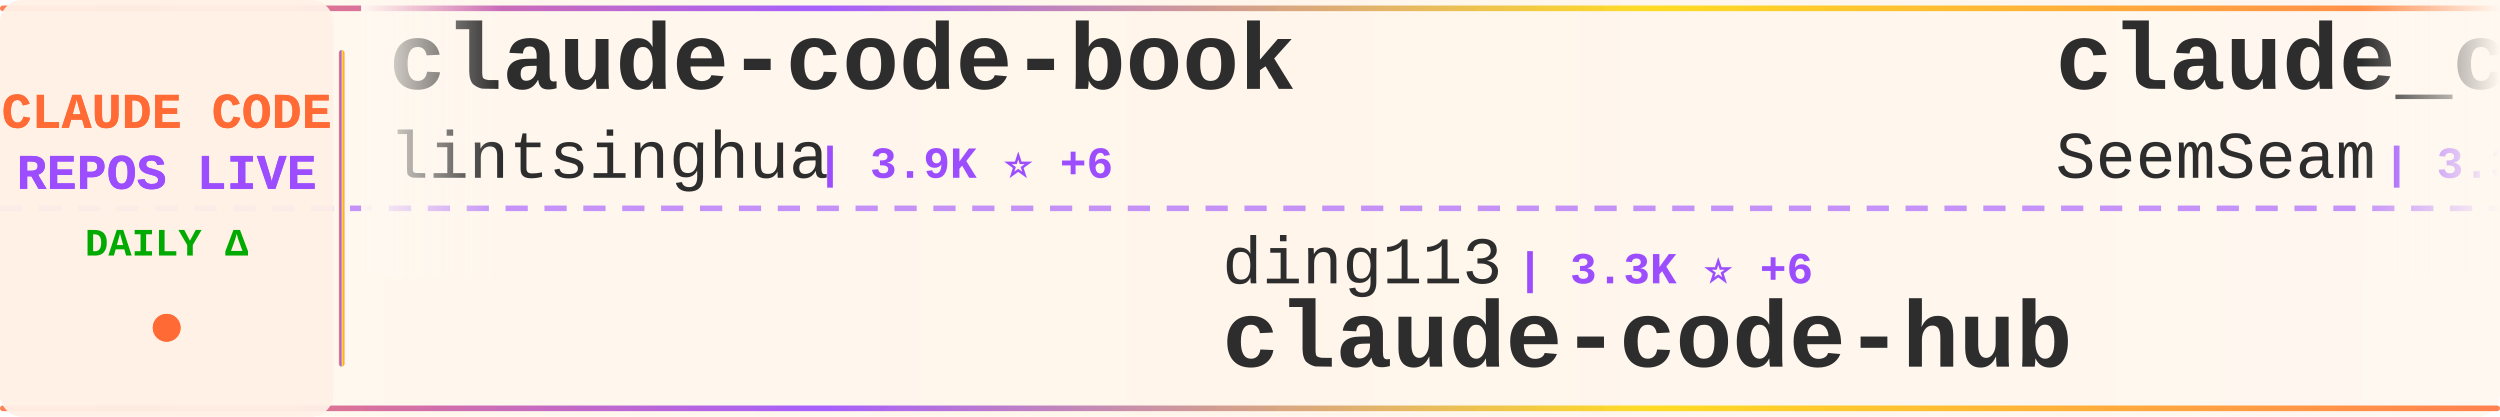
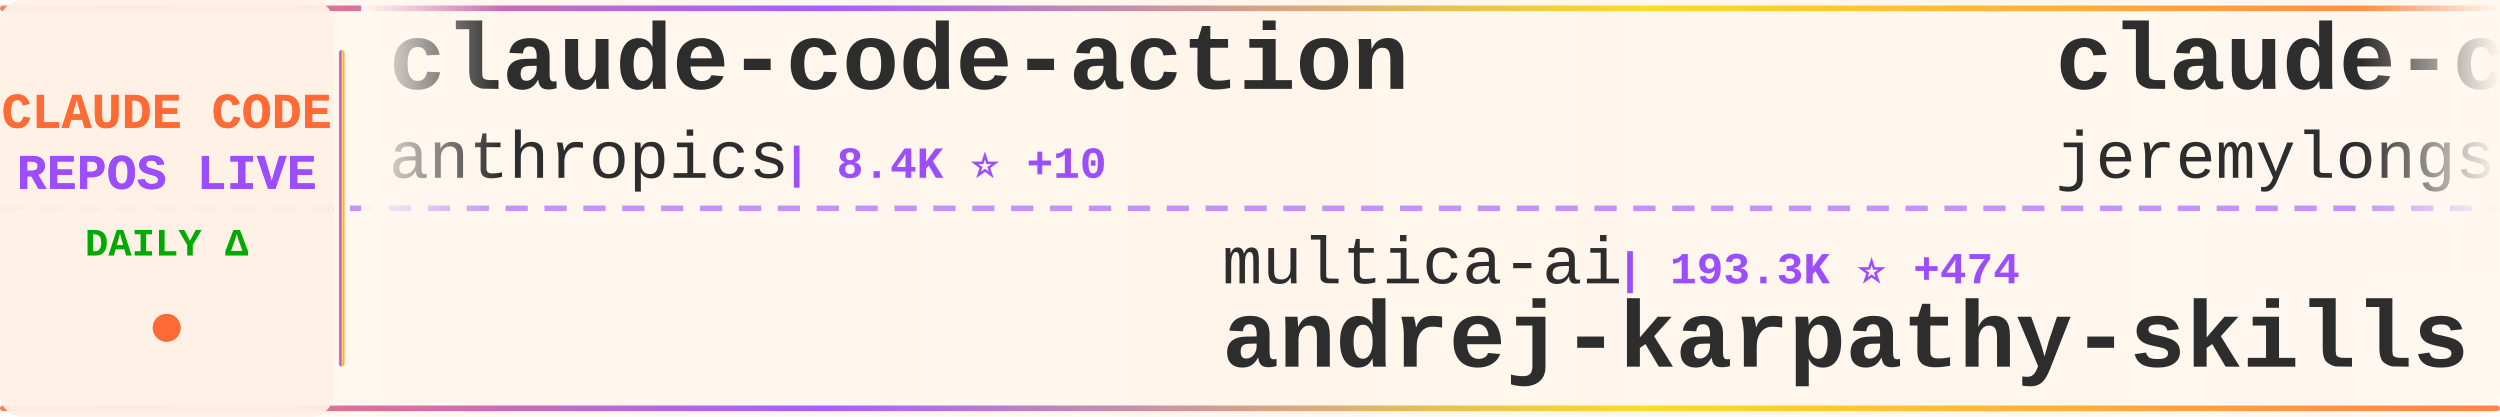
<svg xmlns="http://www.w3.org/2000/svg" width="900" height="150">
  <defs>
    <linearGradient id="tickerBg" x1="0%" y1="0%" x2="100%" y2="0%">
      <stop offset="0%" style="stop-color:#fff8f0;stop-opacity:0.98" />
      <stop offset="50%" style="stop-color:#fff5eb;stop-opacity:1" />
      <stop offset="100%" style="stop-color:#fff8f0;stop-opacity:0.98" />
    </linearGradient>
    <linearGradient id="borderGrad" x1="0%" y1="0%" x2="100%" y2="0%">
      <stop offset="0%" style="stop-color:#FF6B35;stop-opacity:0.85">
        <animate attributeName="stop-opacity" values="0.85;1;0.85" dur="2s" repeatCount="indefinite" />
      </stop>
      <stop offset="33%" style="stop-color:#9C4EFF;stop-opacity:0.9">
        <animate attributeName="stop-opacity" values="0.9;1;0.9" dur="2.2s" repeatCount="indefinite" />
      </stop>
      <stop offset="66%" style="stop-color:#FFD700;stop-opacity:0.85">
        <animate attributeName="stop-opacity" values="0.85;1;0.85" dur="1.8s" repeatCount="indefinite" />
      </stop>
      <stop offset="100%" style="stop-color:#FF6B35;stop-opacity:0.85">
        <animate attributeName="stop-opacity" values="0.85;1;0.85" dur="2s" repeatCount="indefinite" />
      </stop>
    </linearGradient>
    <filter id="textGlow">
      <feGaussianBlur stdDeviation="0.15" result="coloredBlur" />
      <feMerge>
        <feMergeNode in="coloredBlur" />
        <feMergeNode in="SourceGraphic" />
      </feMerge>
    </filter>
    <filter id="metricGlow">
      <feGaussianBlur stdDeviation="0.2" result="coloredBlur" />
      <feMerge>
        <feMergeNode in="coloredBlur" />
        <feMergeNode in="SourceGraphic" />
      </feMerge>
    </filter>
    <linearGradient id="leftFade" x1="0%" y1="0%" x2="100%" y2="0%">
      <stop offset="0%" style="stop-color:#fff8f0;stop-opacity:1" />
      <stop offset="100%" style="stop-color:#fff8f0;stop-opacity:0" />
    </linearGradient>
    <linearGradient id="rightFade" x1="0%" y1="0%" x2="100%" y2="0%">
      <stop offset="0%" style="stop-color:#fff8f0;stop-opacity:0" />
      <stop offset="100%" style="stop-color:#fff8f0;stop-opacity:1" />
    </linearGradient>
  </defs>
  <rect width="900" height="150" fill="url(#tickerBg)" rx="8" />
  <rect x="0" y="2" width="900" height="2" fill="url(#borderGrad)" rx="1" />
  <rect x="0" y="146" width="900" height="2" fill="url(#borderGrad)" rx="1" />
  <line x1="0" y1="75" x2="900" y2="75" stroke="#9C4EFF" stroke-width="2" stroke-dasharray="8 6" opacity="0.6" />
  <rect x="0" y="0" width="120" height="150" fill="#fff0e6" opacity="0.95" rx="8" />
  <text x="60" y="46" font-family="'Courier New', monospace" font-size="18" font-weight="bold" fill="#FF6B35" text-anchor="middle" filter="url(#textGlow)">
    CLAUDE CODE
  </text>
  <text x="60" y="68" font-family="'Courier New', monospace" font-size="18" font-weight="bold" fill="#9C4EFF" text-anchor="middle" filter="url(#textGlow)">
    REPOS LIVE
  </text>
  <text x="60" y="92" font-family="'Courier New', monospace" font-size="14" font-weight="bold" fill="#00aa00" text-anchor="middle">
    DAILY Δ
  </text>
  <circle cx="60" cy="118" r="5" fill="#FF6B35" filter="url(#metricGlow)">
    <animate attributeName="r" values="4;6;4" dur="1.5s" repeatCount="indefinite" />
    <animate attributeName="opacity" values="0.6;1;0.6" dur="1.5s" repeatCount="indefinite" />
  </circle>
  <rect x="122" y="18" width="2" height="114" fill="url(#borderGrad)" rx="1" />
  <clipPath id="tickerClip">
    <rect x="130" y="0" width="770" height="150" />
  </clipPath>
  <g clip-path="url(#tickerClip)">
    <g id="tickerItems">
      <animateTransform attributeName="transform" attributeType="XML" type="translate" from="0 0" to="-3000 0" dur="54s" repeatCount="indefinite" />
      <g transform="translate(0, 0)">
-         <text x="140" y="32" font-family="'Courier New', monospace" font-size="34" font-weight="bold" fill="#2d2d2d">claude-code-book</text>
-         <text x="140" y="64" font-family="'Courier New', monospace" font-size="24" font-weight="normal" fill="#2d2d2d" opacity="1.0">lintsinghua</text>
-         <text x="294" y="64" font-family="'Courier New', monospace" font-size="16" font-weight="bold" fill="#9C4EFF"> | 3.9K ⭐ +6</text>
+         <text x="140" y="32" font-family="'Courier New', monospace" font-size="34" font-weight="bold" fill="#2d2d2d">claude-code-action</text>
+         <text x="140" y="64" font-family="'Courier New', monospace" font-size="24" font-weight="normal" fill="#2d2d2d" opacity="1.0">anthropics</text>
+         <text x="282" y="64" font-family="'Courier New', monospace" font-size="16" font-weight="bold" fill="#9C4EFF"> | 8.4K ⭐ +10</text>
      </g>
      <g transform="translate(300, 0)">
-         <text x="140" y="102" font-family="'Courier New', monospace" font-size="24" font-weight="normal" fill="#2d2d2d" opacity="1.0">ding113</text>
-         <text x="246" y="102" font-family="'Courier New', monospace" font-size="16" font-weight="bold" fill="#9C4EFF"> | 3.3K ⭐ +6</text>
-         <text x="140" y="132" font-family="'Courier New', monospace" font-size="34" font-weight="bold" fill="#2d2d2d">claude-code-hub</text>
+         <text x="140" y="102" font-family="'Courier New', monospace" font-size="24" font-weight="normal" fill="#2d2d2d" opacity="1.0">multica-ai</text>
+         <text x="282" y="102" font-family="'Courier New', monospace" font-size="16" font-weight="bold" fill="#9C4EFF"> | 193.3K ⭐ +474</text>
+         <text x="140" y="132" font-family="'Courier New', monospace" font-size="34" font-weight="bold" fill="#2d2d2d">andrej-karpathy-skills</text>
      </g>
      <g transform="translate(600, 0)">
-         <text x="140" y="32" font-family="'Courier New', monospace" font-size="34" font-weight="bold" fill="#2d2d2d">claude_codex_bridge</text>
-         <text x="140" y="64" font-family="'Courier New', monospace" font-size="24" font-weight="normal" fill="#2d2d2d" opacity="1.0">SeemSeam</text>
-         <text x="258" y="64" font-family="'Courier New', monospace" font-size="16" font-weight="bold" fill="#9C4EFF"> | 3.3K ⭐ +6</text>
+         <text x="140" y="32" font-family="'Courier New', monospace" font-size="34" font-weight="bold" fill="#2d2d2d">claude-code-plugins-plus...</text>
+         <text x="140" y="64" font-family="'Courier New', monospace" font-size="24" font-weight="normal" fill="#2d2d2d" opacity="1.0">jeremylongshore</text>
+         <text x="342" y="64" font-family="'Courier New', monospace" font-size="16" font-weight="bold" fill="#9C4EFF"> | 2.5K ⭐ +5</text>
      </g>
      <g transform="translate(900, 0)">
-         <text x="140" y="102" font-family="'Courier New', monospace" font-size="24" font-weight="normal" fill="#2d2d2d" opacity="1.0">davila7</text>
-         <text x="246" y="102" font-family="'Courier New', monospace" font-size="16" font-weight="bold" fill="#9C4EFF"> | 29.6K ⭐ +103</text>
-         <text x="140" y="132" font-family="'Courier New', monospace" font-size="34" font-weight="bold" fill="#2d2d2d">claude-code-templates</text>
+         <text x="140" y="102" font-family="'Courier New', monospace" font-size="24" font-weight="normal" fill="#2d2d2d" opacity="1.0">KPR111</text>
+         <text x="234" y="102" font-family="'Courier New', monospace" font-size="16" font-weight="bold" fill="#9C4EFF"> | 18 ⭐</text>
+         <text x="140" y="132" font-family="'Courier New', monospace" font-size="34" font-weight="bold" fill="#2d2d2d">Claude-Code</text>
      </g>
      <g transform="translate(1200, 0)">
-         <text x="140" y="32" font-family="'Courier New', monospace" font-size="34" font-weight="bold" fill="#2d2d2d">Open-ClaudeCode</text>
-         <text x="140" y="64" font-family="'Courier New', monospace" font-size="24" font-weight="normal" fill="#2d2d2d" opacity="1.0">LING71671</text>
-         <text x="270" y="64" font-family="'Courier New', monospace" font-size="16" font-weight="bold" fill="#9C4EFF"> | 918 ⭐</text>
+         <text x="140" y="32" font-family="'Courier New', monospace" font-size="34" font-weight="bold" fill="#2d2d2d">pi-vs-claude-code</text>
+         <text x="140" y="64" font-family="'Courier New', monospace" font-size="24" font-weight="normal" fill="#2d2d2d" opacity="1.0">disler</text>
+         <text x="234" y="64" font-family="'Courier New', monospace" font-size="16" font-weight="bold" fill="#9C4EFF"> | 1.5K ⭐ +3</text>
      </g>
      <g transform="translate(1500, 0)">
-         <text x="140" y="102" font-family="'Courier New', monospace" font-size="24" font-weight="normal" fill="#2d2d2d" opacity="1.0">Donchitos</text>
-         <text x="270" y="102" font-family="'Courier New', monospace" font-size="16" font-weight="bold" fill="#9C4EFF"> | 23.1K ⭐ +32</text>
-         <text x="140" y="132" font-family="'Courier New', monospace" font-size="34" font-weight="bold" fill="#2d2d2d">Claude-Code-Game-Studios</text>
+         <text x="140" y="102" font-family="'Courier New', monospace" font-size="24" font-weight="normal" fill="#2d2d2d" opacity="1.0">hangsman</text>
+         <text x="258" y="102" font-family="'Courier New', monospace" font-size="16" font-weight="bold" fill="#9C4EFF"> | 787 ⭐</text>
+         <text x="140" y="132" font-family="'Courier New', monospace" font-size="34" font-weight="bold" fill="#2d2d2d">claude-code-source</text>
      </g>
      <g transform="translate(1800, 0)">
-         <text x="140" y="32" font-family="'Courier New', monospace" font-size="34" font-weight="bold" fill="#2d2d2d">Claude-code</text>
-         <text x="140" y="64" font-family="'Courier New', monospace" font-size="24" font-weight="normal" fill="#2d2d2d" opacity="1.0">fazxes</text>
-         <text x="234" y="64" font-family="'Courier New', monospace" font-size="16" font-weight="bold" fill="#9C4EFF"> | 225 ⭐</text>
+         <text x="140" y="32" font-family="'Courier New', monospace" font-size="34" font-weight="bold" fill="#2d2d2d">Claude-Code-Game-Studios</text>
+         <text x="140" y="64" font-family="'Courier New', monospace" font-size="24" font-weight="normal" fill="#2d2d2d" opacity="1.0">Donchitos</text>
+         <text x="270" y="64" font-family="'Courier New', monospace" font-size="16" font-weight="bold" fill="#9C4EFF"> | 23.1K ⭐ +32</text>
      </g>
      <g transform="translate(2100, 0)">
-         <text x="140" y="102" font-family="'Courier New', monospace" font-size="24" font-weight="normal" fill="#2d2d2d" opacity="1.0">huangserva</text>
-         <text x="282" y="102" font-family="'Courier New', monospace" font-size="16" font-weight="bold" fill="#9C4EFF"> | 620 ⭐</text>
-         <text x="140" y="132" font-family="'Courier New', monospace" font-size="34" font-weight="bold" fill="#2d2d2d">claude-code-cli</text>
+         <text x="140" y="102" font-family="'Courier New', monospace" font-size="24" font-weight="normal" fill="#2d2d2d" opacity="1.0">Alishahryar1</text>
+         <text x="306" y="102" font-family="'Courier New', monospace" font-size="16" font-weight="bold" fill="#9C4EFF"> | 40.5K ⭐ +271</text>
+         <text x="140" y="132" font-family="'Courier New', monospace" font-size="34" font-weight="bold" fill="#2d2d2d">free-claude-code</text>
      </g>
      <g transform="translate(2400, 0)">
-         <text x="140" y="32" font-family="'Courier New', monospace" font-size="34" font-weight="bold" fill="#2d2d2d">Claude-Code-Source-Study</text>
-         <text x="140" y="64" font-family="'Courier New', monospace" font-size="24" font-weight="normal" fill="#2d2d2d" opacity="1.0">luyao618</text>
-         <text x="258" y="64" font-family="'Courier New', monospace" font-size="16" font-weight="bold" fill="#9C4EFF"> | 1.6K ⭐ +1</text>
+         <text x="140" y="32" font-family="'Courier New', monospace" font-size="34" font-weight="bold" fill="#2d2d2d">claude-code-proxy</text>
+         <text x="140" y="64" font-family="'Courier New', monospace" font-size="24" font-weight="normal" fill="#2d2d2d" opacity="1.0">1rgs</text>
+         <text x="210" y="64" font-family="'Courier New', monospace" font-size="16" font-weight="bold" fill="#9C4EFF"> | 3.7K ⭐ +2</text>
      </g>
      <g transform="translate(2700, 0)">
-         <text x="140" y="102" font-family="'Courier New', monospace" font-size="24" font-weight="normal" fill="#2d2d2d" opacity="1.0">https-deeplearning-ai</text>
-         <text x="414" y="102" font-family="'Courier New', monospace" font-size="16" font-weight="bold" fill="#9C4EFF"> | 533 ⭐</text>
-         <text x="140" y="132" font-family="'Courier New', monospace" font-size="34" font-weight="bold" fill="#2d2d2d">sc-claude-code-files</text>
+         <text x="140" y="102" font-family="'Courier New', monospace" font-size="24" font-weight="normal" fill="#2d2d2d" opacity="1.0">SeemSeam</text>
+         <text x="258" y="102" font-family="'Courier New', monospace" font-size="16" font-weight="bold" fill="#9C4EFF"> | 3.3K ⭐ +6</text>
+         <text x="140" y="132" font-family="'Courier New', monospace" font-size="34" font-weight="bold" fill="#2d2d2d">claude_codex_bridge</text>
      </g>
      <g transform="translate(3000, 0)">
-         <text x="140" y="32" font-family="'Courier New', monospace" font-size="34" font-weight="bold" fill="#2d2d2d">claude-code-book</text>
-         <text x="140" y="64" font-family="'Courier New', monospace" font-size="24" font-weight="normal" fill="#2d2d2d" opacity="1.0">lintsinghua</text>
-         <text x="294" y="64" font-family="'Courier New', monospace" font-size="16" font-weight="bold" fill="#9C4EFF"> | 3.9K ⭐ +6</text>
+         <text x="140" y="32" font-family="'Courier New', monospace" font-size="34" font-weight="bold" fill="#2d2d2d">claude-code-action</text>
+         <text x="140" y="64" font-family="'Courier New', monospace" font-size="24" font-weight="normal" fill="#2d2d2d" opacity="1.0">anthropics</text>
+         <text x="282" y="64" font-family="'Courier New', monospace" font-size="16" font-weight="bold" fill="#9C4EFF"> | 8.4K ⭐ +10</text>
      </g>
      <g transform="translate(3300, 0)">
-         <text x="140" y="102" font-family="'Courier New', monospace" font-size="24" font-weight="normal" fill="#2d2d2d" opacity="1.0">ding113</text>
-         <text x="246" y="102" font-family="'Courier New', monospace" font-size="16" font-weight="bold" fill="#9C4EFF"> | 3.3K ⭐ +6</text>
-         <text x="140" y="132" font-family="'Courier New', monospace" font-size="34" font-weight="bold" fill="#2d2d2d">claude-code-hub</text>
+         <text x="140" y="102" font-family="'Courier New', monospace" font-size="24" font-weight="normal" fill="#2d2d2d" opacity="1.0">multica-ai</text>
+         <text x="282" y="102" font-family="'Courier New', monospace" font-size="16" font-weight="bold" fill="#9C4EFF"> | 193.3K ⭐ +474</text>
+         <text x="140" y="132" font-family="'Courier New', monospace" font-size="34" font-weight="bold" fill="#2d2d2d">andrej-karpathy-skills</text>
      </g>
      <g transform="translate(3600, 0)">
-         <text x="140" y="32" font-family="'Courier New', monospace" font-size="34" font-weight="bold" fill="#2d2d2d">claude_codex_bridge</text>
-         <text x="140" y="64" font-family="'Courier New', monospace" font-size="24" font-weight="normal" fill="#2d2d2d" opacity="1.0">SeemSeam</text>
-         <text x="258" y="64" font-family="'Courier New', monospace" font-size="16" font-weight="bold" fill="#9C4EFF"> | 3.3K ⭐ +6</text>
+         <text x="140" y="32" font-family="'Courier New', monospace" font-size="34" font-weight="bold" fill="#2d2d2d">claude-code-plugins-plus...</text>
+         <text x="140" y="64" font-family="'Courier New', monospace" font-size="24" font-weight="normal" fill="#2d2d2d" opacity="1.0">jeremylongshore</text>
+         <text x="342" y="64" font-family="'Courier New', monospace" font-size="16" font-weight="bold" fill="#9C4EFF"> | 2.5K ⭐ +5</text>
      </g>
      <g transform="translate(3900, 0)">
-         <text x="140" y="102" font-family="'Courier New', monospace" font-size="24" font-weight="normal" fill="#2d2d2d" opacity="1.0">davila7</text>
-         <text x="246" y="102" font-family="'Courier New', monospace" font-size="16" font-weight="bold" fill="#9C4EFF"> | 29.6K ⭐ +103</text>
-         <text x="140" y="132" font-family="'Courier New', monospace" font-size="34" font-weight="bold" fill="#2d2d2d">claude-code-templates</text>
+         <text x="140" y="102" font-family="'Courier New', monospace" font-size="24" font-weight="normal" fill="#2d2d2d" opacity="1.0">KPR111</text>
+         <text x="234" y="102" font-family="'Courier New', monospace" font-size="16" font-weight="bold" fill="#9C4EFF"> | 18 ⭐</text>
+         <text x="140" y="132" font-family="'Courier New', monospace" font-size="34" font-weight="bold" fill="#2d2d2d">Claude-Code</text>
      </g>
    </g>
  </g>
  <rect x="130" y="0" width="50" height="100" fill="url(#leftFade)" />
  <rect x="850" y="0" width="50" height="100" fill="url(#rightFade)" />
</svg>
